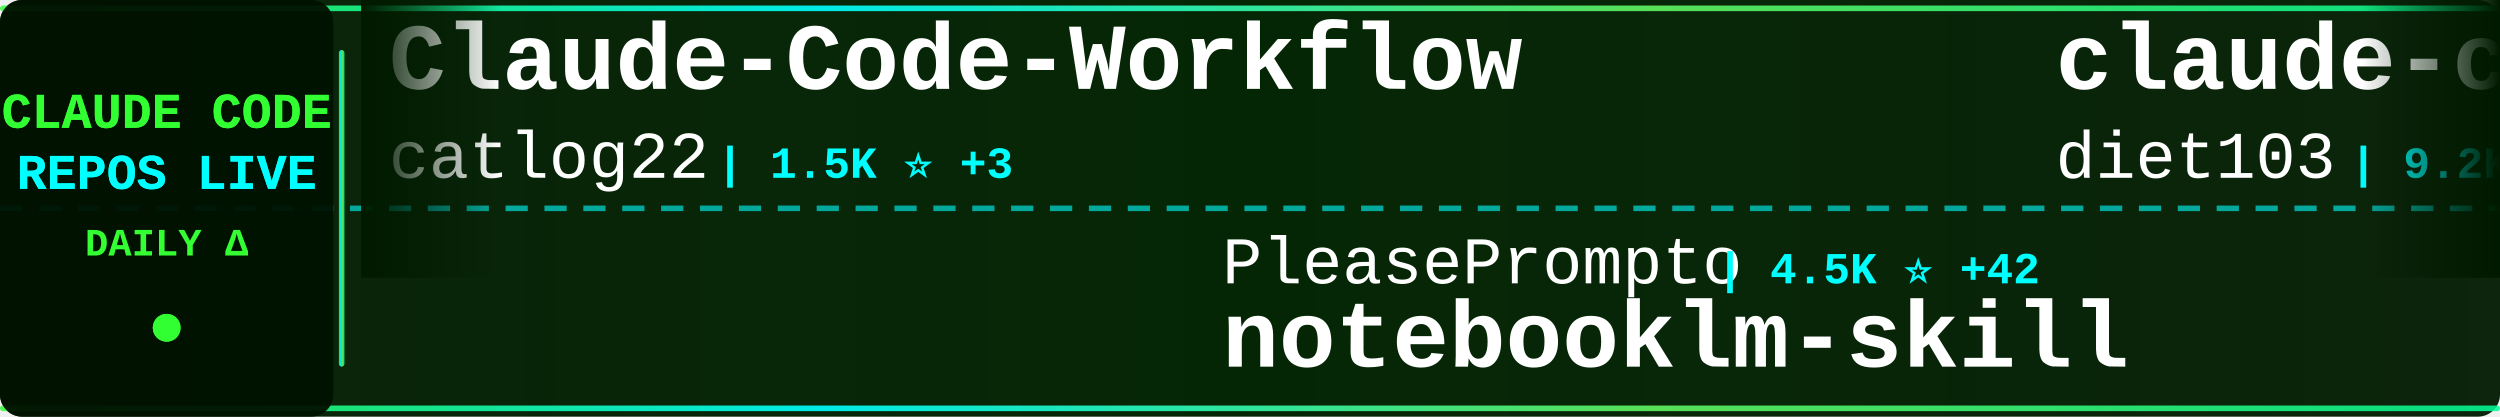
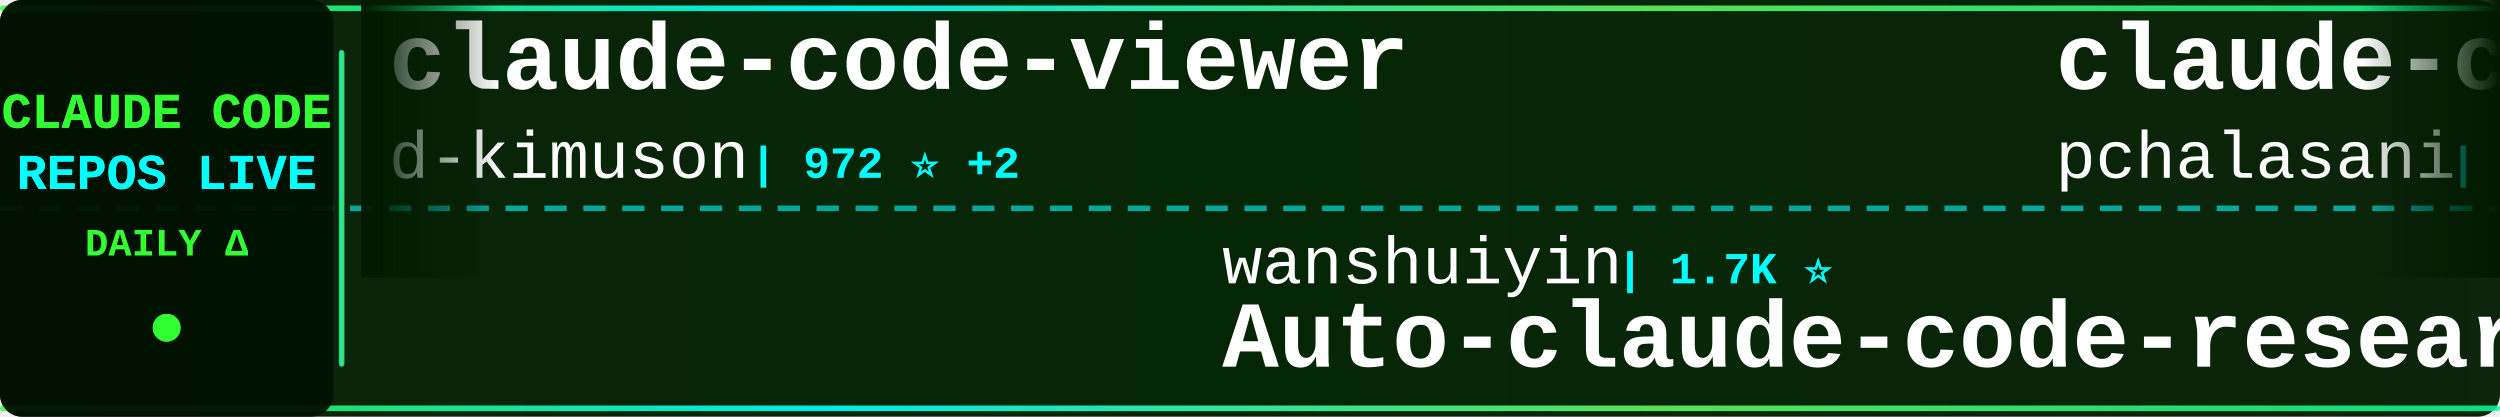
<svg xmlns="http://www.w3.org/2000/svg" width="900" height="150">
  <defs>
    <linearGradient id="tickerBg" x1="0%" y1="0%" x2="100%" y2="0%">
      <stop offset="0%" style="stop-color:#001a00;stop-opacity:0.95" />
      <stop offset="50%" style="stop-color:#002200;stop-opacity:0.98" />
      <stop offset="100%" style="stop-color:#001a00;stop-opacity:0.95" />
    </linearGradient>
    <linearGradient id="borderGrad" x1="0%" y1="0%" x2="100%" y2="0%">
      <stop offset="0%" style="stop-color:#33ff33;stop-opacity:0.85">
        <animate attributeName="stop-opacity" values="0.85;1;0.85" dur="2s" repeatCount="indefinite" />
      </stop>
      <stop offset="33%" style="stop-color:#00ffff;stop-opacity:0.9">
        <animate attributeName="stop-opacity" values="0.9;1;0.9" dur="2.2s" repeatCount="indefinite" />
      </stop>
      <stop offset="66%" style="stop-color:#66ff66;stop-opacity:0.85">
        <animate attributeName="stop-opacity" values="0.85;1;0.85" dur="1.8s" repeatCount="indefinite" />
      </stop>
      <stop offset="100%" style="stop-color:#00ff99;stop-opacity:0.85">
        <animate attributeName="stop-opacity" values="0.85;1;0.85" dur="2s" repeatCount="indefinite" />
      </stop>
    </linearGradient>
    <filter id="textGlow">
      <feGaussianBlur stdDeviation="0.1" result="coloredBlur" />
      <feMerge>
        <feMergeNode in="coloredBlur" />
        <feMergeNode in="SourceGraphic" />
      </feMerge>
    </filter>
    <filter id="metricGlow">
      <feGaussianBlur stdDeviation="0.2" result="coloredBlur" />
      <feMerge>
        <feMergeNode in="coloredBlur" />
        <feMergeNode in="SourceGraphic" />
      </feMerge>
    </filter>
    <linearGradient id="leftFade" x1="0%" y1="0%" x2="100%" y2="0%">
      <stop offset="0%" style="stop-color:#001a00;stop-opacity:1" />
      <stop offset="100%" style="stop-color:#001a00;stop-opacity:0" />
    </linearGradient>
    <linearGradient id="rightFade" x1="0%" y1="0%" x2="100%" y2="0%">
      <stop offset="0%" style="stop-color:#001a00;stop-opacity:0" />
      <stop offset="100%" style="stop-color:#001a00;stop-opacity:1" />
    </linearGradient>
  </defs>
  <rect width="900" height="150" fill="url(#tickerBg)" rx="8" />
  <rect x="0" y="2" width="900" height="2" fill="url(#borderGrad)" rx="1" />
  <rect x="0" y="146" width="900" height="2" fill="url(#borderGrad)" rx="1" />
  <line x1="0" y1="75" x2="900" y2="75" stroke="#00ffff" stroke-width="2" stroke-dasharray="8 6" opacity="0.6" />
  <rect x="0" y="0" width="120" height="150" fill="#001100" opacity="0.95" rx="8" />
  <text x="60" y="46" font-family="'Courier New', monospace" font-size="18" font-weight="bold" fill="#33ff33" text-anchor="middle" filter="url(#textGlow)">
    CLAUDE CODE
  </text>
  <text x="60" y="68" font-family="'Courier New', monospace" font-size="18" font-weight="bold" fill="#00ffff" text-anchor="middle" filter="url(#textGlow)">
    REPOS LIVE
  </text>
  <text x="60" y="92" font-family="'Courier New', monospace" font-size="14" font-weight="bold" fill="#33ff33" text-anchor="middle">
    DAILY Δ
  </text>
  <circle cx="60" cy="118" r="5" fill="#33ff33" filter="url(#metricGlow)">
    <animate attributeName="r" values="4;6;4" dur="1.5s" repeatCount="indefinite" />
    <animate attributeName="opacity" values="0.6;1;0.6" dur="1.5s" repeatCount="indefinite" />
  </circle>
  <rect x="122" y="18" width="2" height="114" fill="url(#borderGrad)" rx="1" />
  <clipPath id="tickerClip">
    <rect x="130" y="0" width="770" height="150" />
  </clipPath>
  <g clip-path="url(#tickerClip)">
    <g id="tickerItems">
      <animateTransform attributeName="transform" attributeType="XML" type="translate" from="0 0" to="-3000 0" dur="54s" repeatCount="indefinite" />
      <g transform="translate(0, 0)">
-         <text x="140" y="32" font-family="'Courier New', monospace" font-size="34" font-weight="bold" fill="#ffffff">Claude-Code-Workflow</text>
-         <text x="140" y="64" font-family="'Courier New', monospace" font-size="24" font-weight="normal" fill="#ffffff" opacity="1.0">catlog22</text>
-         <text x="258" y="64" font-family="'Courier New', monospace" font-size="16" font-weight="bold" fill="#00ffff"> | 1.5K ⭐ +3</text>
+         <text x="140" y="32" font-family="'Courier New', monospace" font-size="34" font-weight="bold" fill="#ffffff">claude-code-viewer</text>
+         <text x="140" y="64" font-family="'Courier New', monospace" font-size="24" font-weight="normal" fill="#ffffff" opacity="1.0">d-kimuson</text>
+         <text x="270" y="64" font-family="'Courier New', monospace" font-size="16" font-weight="bold" fill="#00ffff"> | 972 ⭐ +2</text>
      </g>
      <g transform="translate(300, 0)">
-         <text x="140" y="102" font-family="'Courier New', monospace" font-size="24" font-weight="normal" fill="#ffffff" opacity="1.0">PleasePrompto</text>
-         <text x="318" y="102" font-family="'Courier New', monospace" font-size="16" font-weight="bold" fill="#00ffff"> | 4.5K ⭐ +42</text>
-         <text x="140" y="132" font-family="'Courier New', monospace" font-size="34" font-weight="bold" fill="#ffffff">notebooklm-skill</text>
+         <text x="140" y="102" font-family="'Courier New', monospace" font-size="24" font-weight="normal" fill="#ffffff" opacity="1.0">wanshuiyin</text>
+         <text x="282" y="102" font-family="'Courier New', monospace" font-size="16" font-weight="bold" fill="#00ffff"> | 1.7K ⭐</text>
+         <text x="140" y="132" font-family="'Courier New', monospace" font-size="34" font-weight="bold" fill="#ffffff">Auto-claude-code-researc...</text>
      </g>
      <g transform="translate(600, 0)">
-         <text x="140" y="32" font-family="'Courier New', monospace" font-size="34" font-weight="bold" fill="#ffffff">claude-code-infrastructu...</text>
-         <text x="140" y="64" font-family="'Courier New', monospace" font-size="24" font-weight="normal" fill="#ffffff" opacity="1.0">diet103</text>
-         <text x="246" y="64" font-family="'Courier New', monospace" font-size="16" font-weight="bold" fill="#00ffff"> | 9.2K ⭐ +6</text>
+         <text x="140" y="32" font-family="'Courier New', monospace" font-size="34" font-weight="bold" fill="#ffffff">claude-code-tools</text>
+         <text x="140" y="64" font-family="'Courier New', monospace" font-size="24" font-weight="normal" fill="#ffffff" opacity="1.0">pchalasani</text>
+         <text x="282" y="64" font-family="'Courier New', monospace" font-size="16" font-weight="bold" fill="#00ffff"> | 1.6K ⭐ +4</text>
      </g>
      <g transform="translate(900, 0)">
-         <text x="140" y="102" font-family="'Courier New', monospace" font-size="24" font-weight="normal" fill="#ffffff" opacity="1.0">andrepimenta</text>
-         <text x="306" y="102" font-family="'Courier New', monospace" font-size="16" font-weight="bold" fill="#00ffff"> | 1.0K ⭐ +2</text>
-         <text x="140" y="132" font-family="'Courier New', monospace" font-size="34" font-weight="bold" fill="#ffffff">claude-code-chat</text>
+         <text x="140" y="102" font-family="'Courier New', monospace" font-size="24" font-weight="normal" fill="#ffffff" opacity="1.0">https-deeplearning-ai</text>
+         <text x="414" y="102" font-family="'Courier New', monospace" font-size="16" font-weight="bold" fill="#00ffff"> | 453 ⭐ +2</text>
+         <text x="140" y="132" font-family="'Courier New', monospace" font-size="34" font-weight="bold" fill="#ffffff">sc-claude-code-files</text>
      </g>
      <g transform="translate(1200, 0)">
-         <text x="140" y="32" font-family="'Courier New', monospace" font-size="34" font-weight="bold" fill="#ffffff">my-claude-code-setup</text>
-         <text x="140" y="64" font-family="'Courier New', monospace" font-size="24" font-weight="normal" fill="#ffffff" opacity="1.0">centminmod</text>
-         <text x="282" y="64" font-family="'Courier New', monospace" font-size="16" font-weight="bold" fill="#00ffff"> | 2.0K ⭐ +72</text>
+         <text x="140" y="32" font-family="'Courier New', monospace" font-size="34" font-weight="bold" fill="#ffffff">everything-claude-code</text>
+         <text x="140" y="64" font-family="'Courier New', monospace" font-size="24" font-weight="normal" fill="#ffffff" opacity="1.0">affaan-m</text>
+         <text x="258" y="64" font-family="'Courier New', monospace" font-size="16" font-weight="bold" fill="#00ffff"> | 80.4K ⭐ +2.9K</text>
      </g>
      <g transform="translate(1500, 0)">
-         <text x="140" y="102" font-family="'Courier New', monospace" font-size="24" font-weight="normal" fill="#ffffff" opacity="1.0">frankbria</text>
-         <text x="270" y="102" font-family="'Courier New', monospace" font-size="16" font-weight="bold" fill="#00ffff"> | 7.9K ⭐ +42</text>
-         <text x="140" y="132" font-family="'Courier New', monospace" font-size="34" font-weight="bold" fill="#ffffff">ralph-claude-code</text>
+         <text x="140" y="102" font-family="'Courier New', monospace" font-size="24" font-weight="normal" fill="#ffffff" opacity="1.0">alirezarezvani</text>
+         <text x="330" y="102" font-family="'Courier New', monospace" font-size="16" font-weight="bold" fill="#00ffff"> | 5.4K ⭐ +159</text>
+         <text x="140" y="132" font-family="'Courier New', monospace" font-size="34" font-weight="bold" fill="#ffffff">claude-skills</text>
      </g>
      <g transform="translate(1800, 0)">
-         <text x="140" y="32" font-family="'Courier New', monospace" font-size="34" font-weight="bold" fill="#ffffff">claude-code-proxy</text>
-         <text x="140" y="64" font-family="'Courier New', monospace" font-size="24" font-weight="normal" fill="#ffffff" opacity="1.0">1rgs</text>
-         <text x="210" y="64" font-family="'Courier New', monospace" font-size="16" font-weight="bold" fill="#00ffff"> | 3.2K ⭐ +3</text>
+         <text x="140" y="32" font-family="'Courier New', monospace" font-size="34" font-weight="bold" fill="#ffffff">claude-code-templates</text>
+         <text x="140" y="64" font-family="'Courier New', monospace" font-size="24" font-weight="normal" fill="#ffffff" opacity="1.0">davila7</text>
+         <text x="246" y="64" font-family="'Courier New', monospace" font-size="16" font-weight="bold" fill="#00ffff"> | 23.0K ⭐ +56</text>
      </g>
      <g transform="translate(2100, 0)">
-         <text x="140" y="102" font-family="'Courier New', monospace" font-size="24" font-weight="normal" fill="#ffffff" opacity="1.0">eyaltoledano</text>
-         <text x="306" y="102" font-family="'Courier New', monospace" font-size="16" font-weight="bold" fill="#00ffff"> | 25.9K ⭐ +16</text>
-         <text x="140" y="132" font-family="'Courier New', monospace" font-size="34" font-weight="bold" fill="#ffffff">claude-task-master</text>
+         <text x="140" y="102" font-family="'Courier New', monospace" font-size="24" font-weight="normal" fill="#ffffff" opacity="1.0">greggh</text>
+         <text x="234" y="102" font-family="'Courier New', monospace" font-size="16" font-weight="bold" fill="#00ffff"> | 1.9K ⭐ +3</text>
+         <text x="140" y="132" font-family="'Courier New', monospace" font-size="34" font-weight="bold" fill="#ffffff">claude-code.nvim</text>
      </g>
      <g transform="translate(2400, 0)">
-         <text x="140" y="32" font-family="'Courier New', monospace" font-size="34" font-weight="bold" fill="#ffffff">claude-agent-sdk-python</text>
-         <text x="140" y="64" font-family="'Courier New', monospace" font-size="24" font-weight="normal" fill="#ffffff" opacity="1.0">anthropics</text>
-         <text x="282" y="64" font-family="'Courier New', monospace" font-size="16" font-weight="bold" fill="#00ffff"> | 5.4K ⭐ +27</text>
+         <text x="140" y="32" font-family="'Courier New', monospace" font-size="34" font-weight="bold" fill="#ffffff">edmunds-claude-code</text>
+         <text x="140" y="64" font-family="'Courier New', monospace" font-size="24" font-weight="normal" fill="#ffffff" opacity="1.0">edmund-io</text>
+         <text x="270" y="64" font-family="'Courier New', monospace" font-size="16" font-weight="bold" fill="#00ffff"> | 1.3K ⭐ +1</text>
      </g>
      <g transform="translate(2700, 0)">
-         <text x="140" y="102" font-family="'Courier New', monospace" font-size="24" font-weight="normal" fill="#ffffff" opacity="1.0">0xfurai</text>
-         <text x="246" y="102" font-family="'Courier New', monospace" font-size="16" font-weight="bold" fill="#00ffff"> | 775 ⭐ +2</text>
-         <text x="140" y="132" font-family="'Courier New', monospace" font-size="34" font-weight="bold" fill="#ffffff">claude-code-subagents</text>
+         <text x="140" y="102" font-family="'Courier New', monospace" font-size="24" font-weight="normal" fill="#ffffff" opacity="1.0">obra</text>
+         <text x="210" y="102" font-family="'Courier New', monospace" font-size="16" font-weight="bold" fill="#00ffff"> | 88.5K ⭐ +2.8K</text>
+         <text x="140" y="132" font-family="'Courier New', monospace" font-size="34" font-weight="bold" fill="#ffffff">superpowers</text>
      </g>
      <g transform="translate(3000, 0)">
-         <text x="140" y="32" font-family="'Courier New', monospace" font-size="34" font-weight="bold" fill="#ffffff">Claude-Code-Workflow</text>
-         <text x="140" y="64" font-family="'Courier New', monospace" font-size="24" font-weight="normal" fill="#ffffff" opacity="1.0">catlog22</text>
-         <text x="258" y="64" font-family="'Courier New', monospace" font-size="16" font-weight="bold" fill="#00ffff"> | 1.5K ⭐ +3</text>
+         <text x="140" y="32" font-family="'Courier New', monospace" font-size="34" font-weight="bold" fill="#ffffff">claude-code-viewer</text>
+         <text x="140" y="64" font-family="'Courier New', monospace" font-size="24" font-weight="normal" fill="#ffffff" opacity="1.0">d-kimuson</text>
+         <text x="270" y="64" font-family="'Courier New', monospace" font-size="16" font-weight="bold" fill="#00ffff"> | 972 ⭐ +2</text>
      </g>
      <g transform="translate(3300, 0)">
-         <text x="140" y="102" font-family="'Courier New', monospace" font-size="24" font-weight="normal" fill="#ffffff" opacity="1.0">PleasePrompto</text>
-         <text x="318" y="102" font-family="'Courier New', monospace" font-size="16" font-weight="bold" fill="#00ffff"> | 4.5K ⭐ +42</text>
-         <text x="140" y="132" font-family="'Courier New', monospace" font-size="34" font-weight="bold" fill="#ffffff">notebooklm-skill</text>
+         <text x="140" y="102" font-family="'Courier New', monospace" font-size="24" font-weight="normal" fill="#ffffff" opacity="1.0">wanshuiyin</text>
+         <text x="282" y="102" font-family="'Courier New', monospace" font-size="16" font-weight="bold" fill="#00ffff"> | 1.7K ⭐</text>
+         <text x="140" y="132" font-family="'Courier New', monospace" font-size="34" font-weight="bold" fill="#ffffff">Auto-claude-code-researc...</text>
      </g>
      <g transform="translate(3600, 0)">
-         <text x="140" y="32" font-family="'Courier New', monospace" font-size="34" font-weight="bold" fill="#ffffff">claude-code-infrastructu...</text>
-         <text x="140" y="64" font-family="'Courier New', monospace" font-size="24" font-weight="normal" fill="#ffffff" opacity="1.0">diet103</text>
-         <text x="246" y="64" font-family="'Courier New', monospace" font-size="16" font-weight="bold" fill="#00ffff"> | 9.2K ⭐ +6</text>
+         <text x="140" y="32" font-family="'Courier New', monospace" font-size="34" font-weight="bold" fill="#ffffff">claude-code-tools</text>
+         <text x="140" y="64" font-family="'Courier New', monospace" font-size="24" font-weight="normal" fill="#ffffff" opacity="1.0">pchalasani</text>
+         <text x="282" y="64" font-family="'Courier New', monospace" font-size="16" font-weight="bold" fill="#00ffff"> | 1.6K ⭐ +4</text>
      </g>
      <g transform="translate(3900, 0)">
-         <text x="140" y="102" font-family="'Courier New', monospace" font-size="24" font-weight="normal" fill="#ffffff" opacity="1.0">andrepimenta</text>
-         <text x="306" y="102" font-family="'Courier New', monospace" font-size="16" font-weight="bold" fill="#00ffff"> | 1.0K ⭐ +2</text>
-         <text x="140" y="132" font-family="'Courier New', monospace" font-size="34" font-weight="bold" fill="#ffffff">claude-code-chat</text>
+         <text x="140" y="102" font-family="'Courier New', monospace" font-size="24" font-weight="normal" fill="#ffffff" opacity="1.0">https-deeplearning-ai</text>
+         <text x="414" y="102" font-family="'Courier New', monospace" font-size="16" font-weight="bold" fill="#00ffff"> | 453 ⭐ +2</text>
+         <text x="140" y="132" font-family="'Courier New', monospace" font-size="34" font-weight="bold" fill="#ffffff">sc-claude-code-files</text>
      </g>
    </g>
  </g>
  <rect x="130" y="0" width="50" height="100" fill="url(#leftFade)" />
  <rect x="850" y="0" width="50" height="100" fill="url(#rightFade)" />
</svg>
